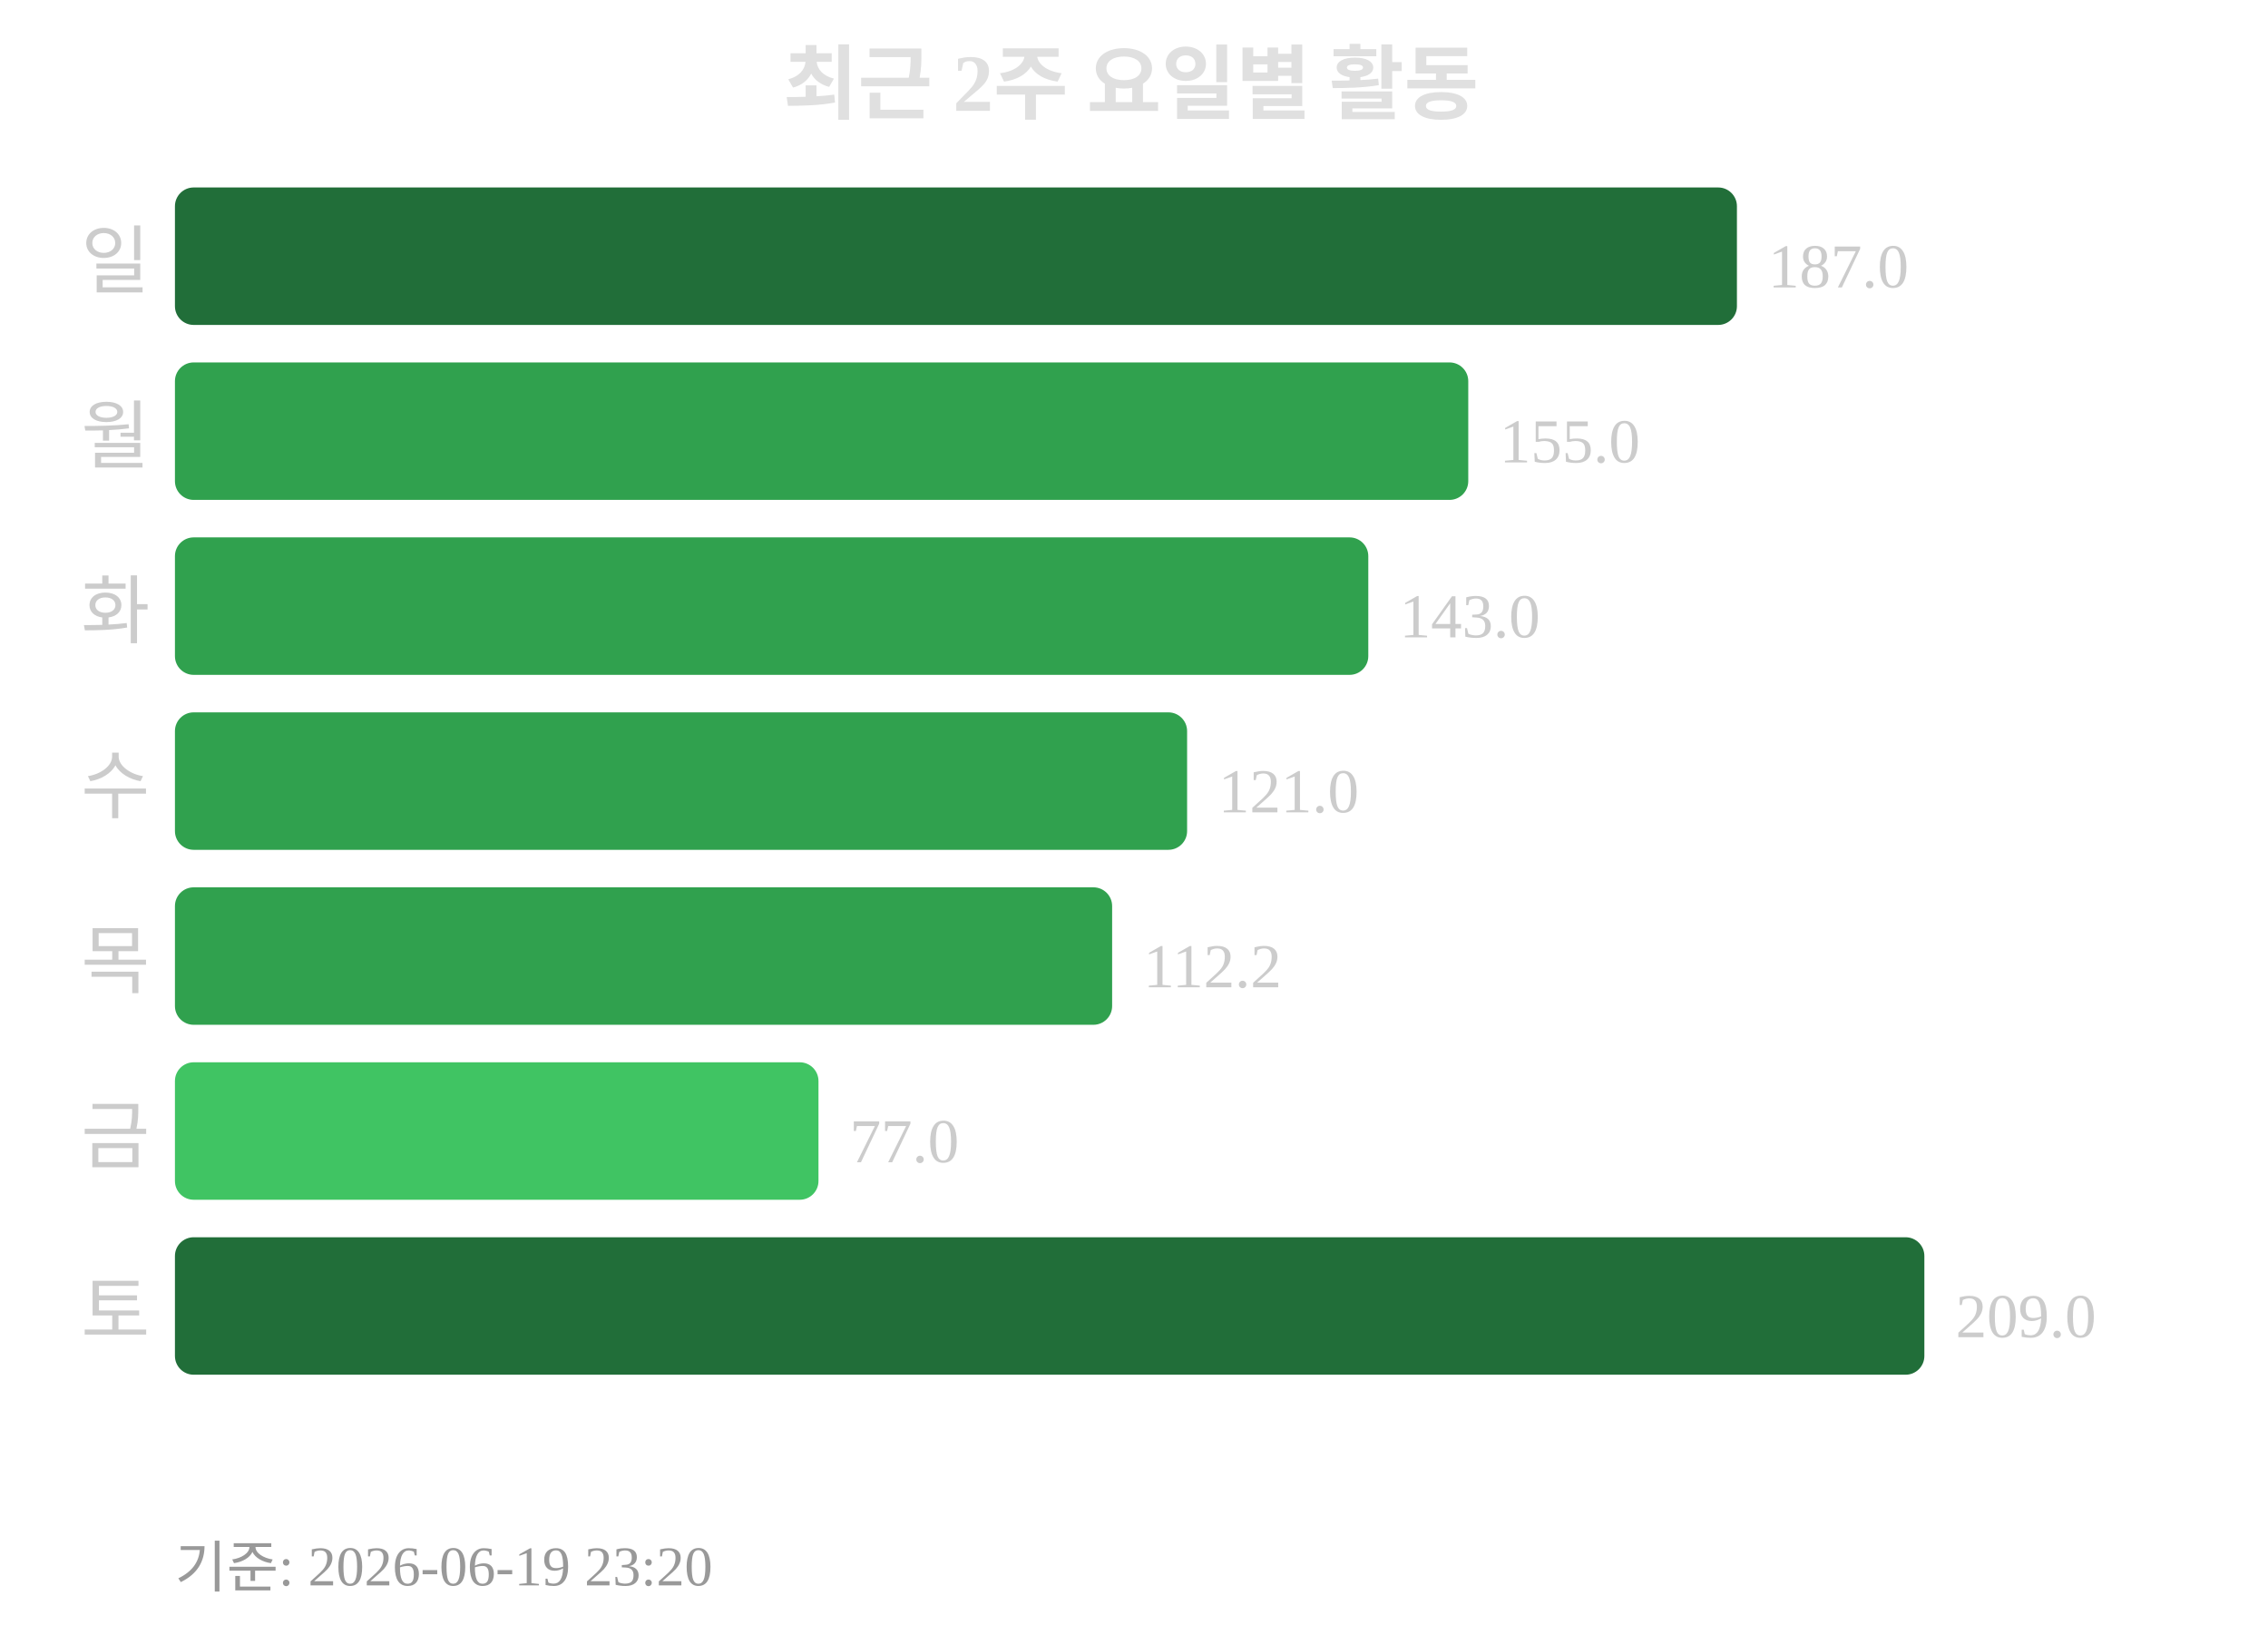
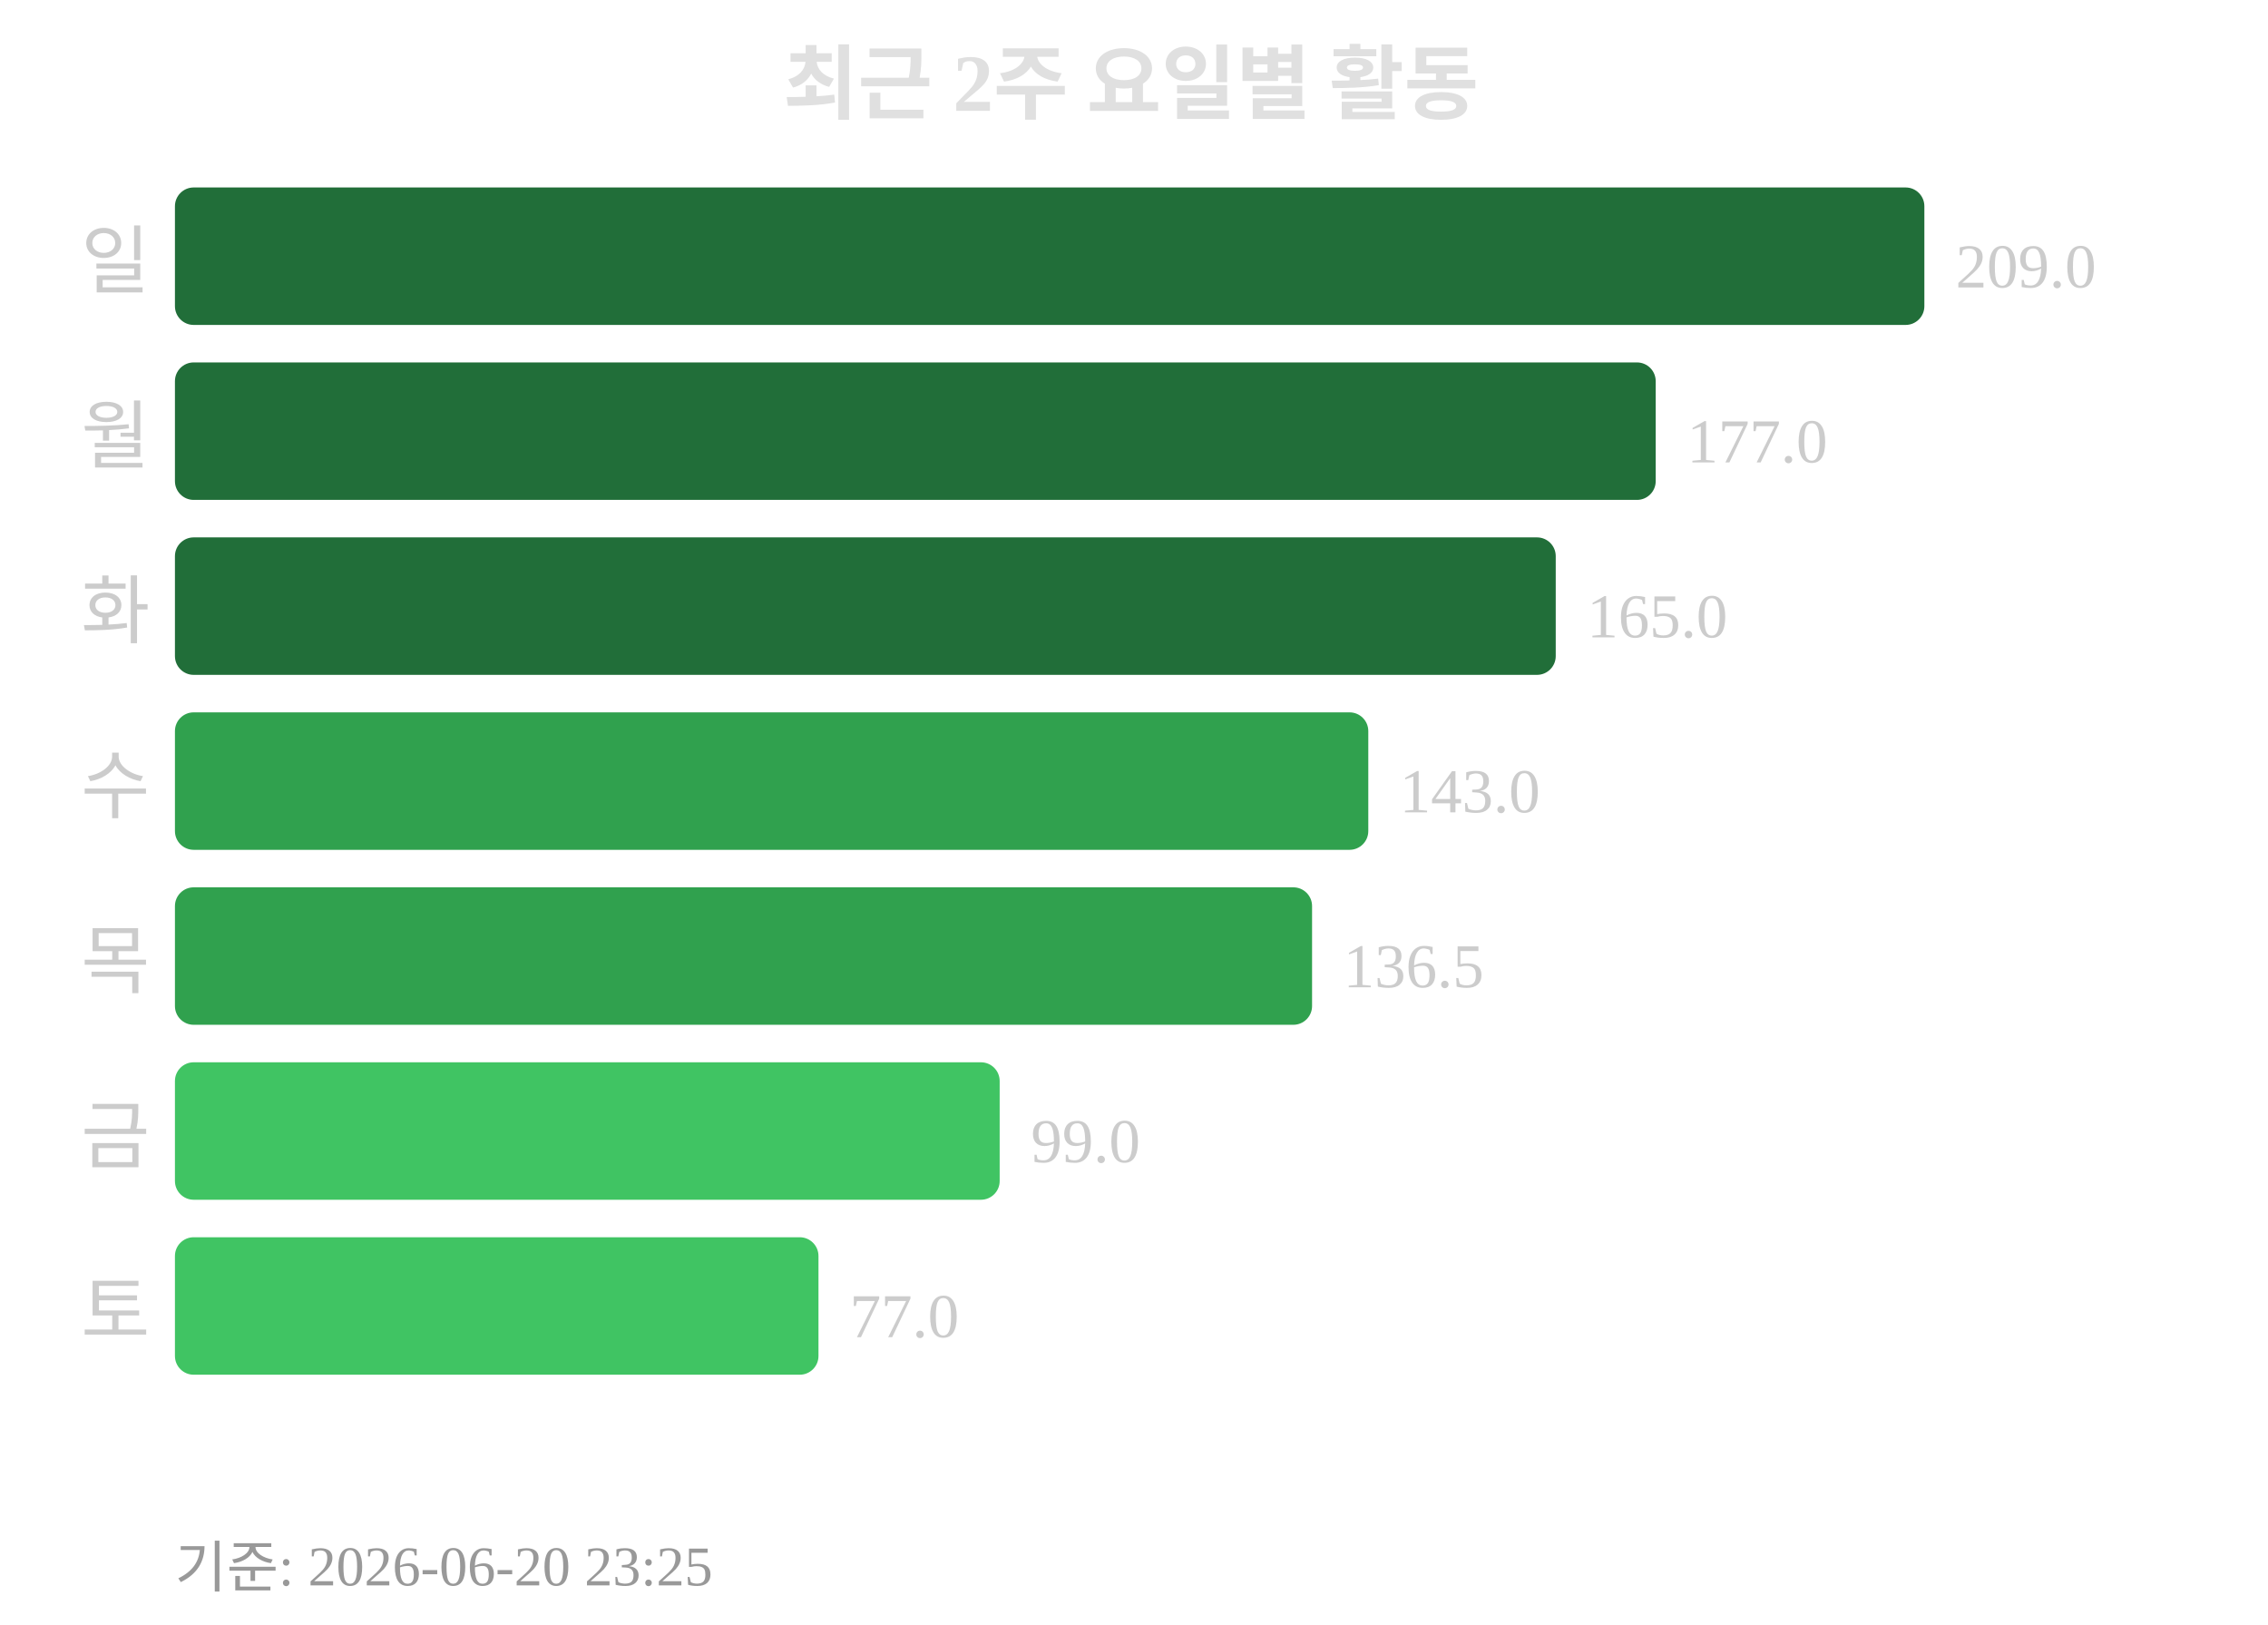
<svg xmlns="http://www.w3.org/2000/svg" width="363" height="260">
  <text x="181" y="18" text-anchor="middle" font-size="13" font-weight="bold" fill="#e0e0e0">최근 2주 요일별 활동</text>
  <text x="24" y="46" text-anchor="end" font-size="12" fill="#cccccc">일</text>
-   <rect x="28" y="30" width="250" height="22" rx="3" fill="#216e39" />
-   <text x="283" y="46" font-size="10" fill="#cccccc">187.0</text>
+   <rect x="28" y="30" width="280" height="22" rx="3" fill="#216e39" />
+   <text x="313" y="46" font-size="10" fill="#cccccc">209.0</text>
  <text x="24" y="74" text-anchor="end" font-size="12" fill="#cccccc">월</text>
-   <rect x="28" y="58" width="207" height="22" rx="3" fill="#30a14e" />
-   <text x="240" y="74" font-size="10" fill="#cccccc">155.0</text>
+   <rect x="28" y="58" width="237" height="22" rx="3" fill="#216e39" />
+   <text x="270" y="74" font-size="10" fill="#cccccc">177.0</text>
  <text x="24" y="102" text-anchor="end" font-size="12" fill="#cccccc">화</text>
-   <rect x="28" y="86" width="191" height="22" rx="3" fill="#30a14e" />
-   <text x="224" y="102" font-size="10" fill="#cccccc">143.0</text>
+   <rect x="28" y="86" width="221" height="22" rx="3" fill="#216e39" />
+   <text x="254" y="102" font-size="10" fill="#cccccc">165.0</text>
  <text x="24" y="130" text-anchor="end" font-size="12" fill="#cccccc">수</text>
-   <rect x="28" y="114" width="162" height="22" rx="3" fill="#30a14e" />
-   <text x="195" y="130" font-size="10" fill="#cccccc">121.0</text>
+   <rect x="28" y="114" width="191" height="22" rx="3" fill="#30a14e" />
+   <text x="224" y="130" font-size="10" fill="#cccccc">143.0</text>
  <text x="24" y="158" text-anchor="end" font-size="12" fill="#cccccc">목</text>
-   <rect x="28" y="142" width="150" height="22" rx="3" fill="#30a14e" />
-   <text x="183" y="158" font-size="10" fill="#cccccc">112.2</text>
+   <rect x="28" y="142" width="182" height="22" rx="3" fill="#30a14e" />
+   <text x="215" y="158" font-size="10" fill="#cccccc">136.5</text>
  <text x="24" y="186" text-anchor="end" font-size="12" fill="#cccccc">금</text>
-   <rect x="28" y="170" width="103" height="22" rx="3" fill="#40c463" />
-   <text x="136" y="186" font-size="10" fill="#cccccc">77.0</text>
+   <rect x="28" y="170" width="132" height="22" rx="3" fill="#40c463" />
+   <text x="165" y="186" font-size="10" fill="#cccccc">99.0</text>
  <text x="24" y="214" text-anchor="end" font-size="12" fill="#cccccc">토</text>
-   <rect x="28" y="198" width="280" height="22" rx="3" fill="#216e39" />
-   <text x="313" y="214" font-size="10" fill="#cccccc">209.0</text>
-   <text x="28" y="254" font-size="9" fill="#999999">기준: 2026-06-19 23:20</text>
+   <rect x="28" y="198" width="103" height="22" rx="3" fill="#40c463" />
+   <text x="136" y="214" font-size="10" fill="#cccccc">77.0</text>
+   <text x="28" y="254" font-size="9" fill="#999999">기준: 2026-06-20 23:25</text>
</svg>
